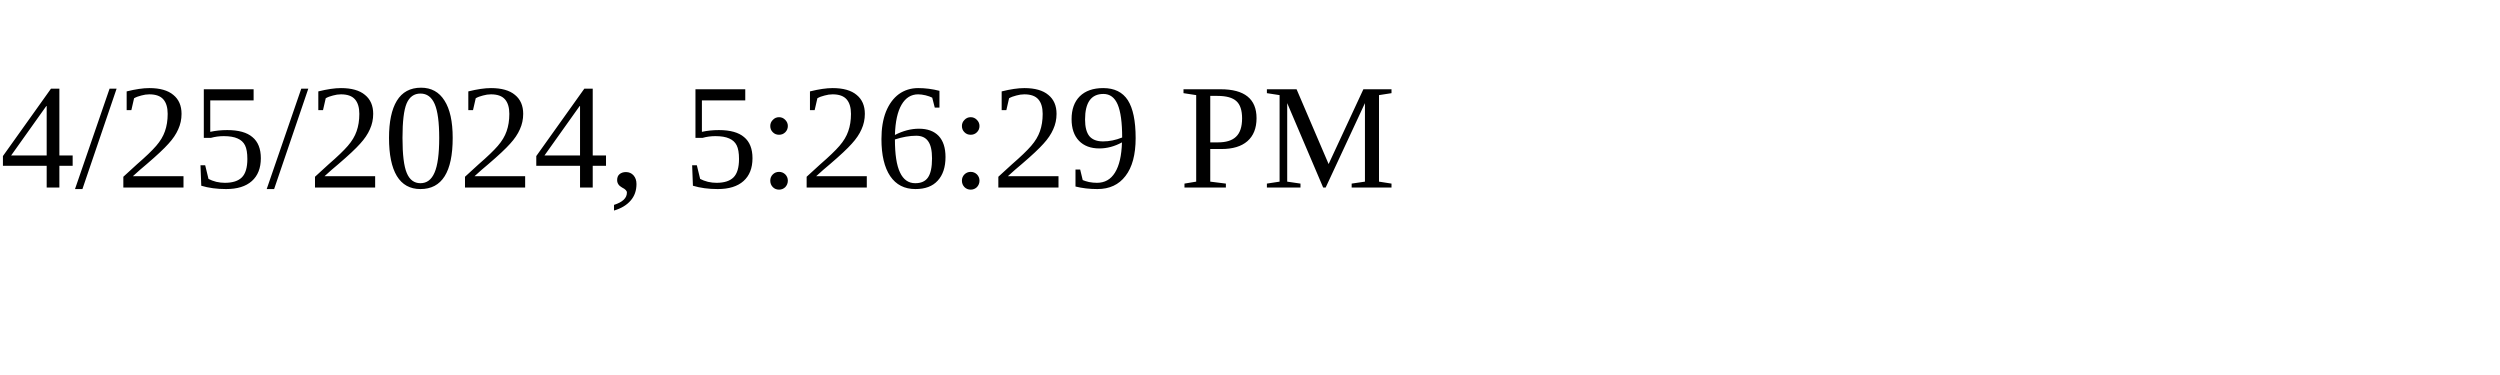
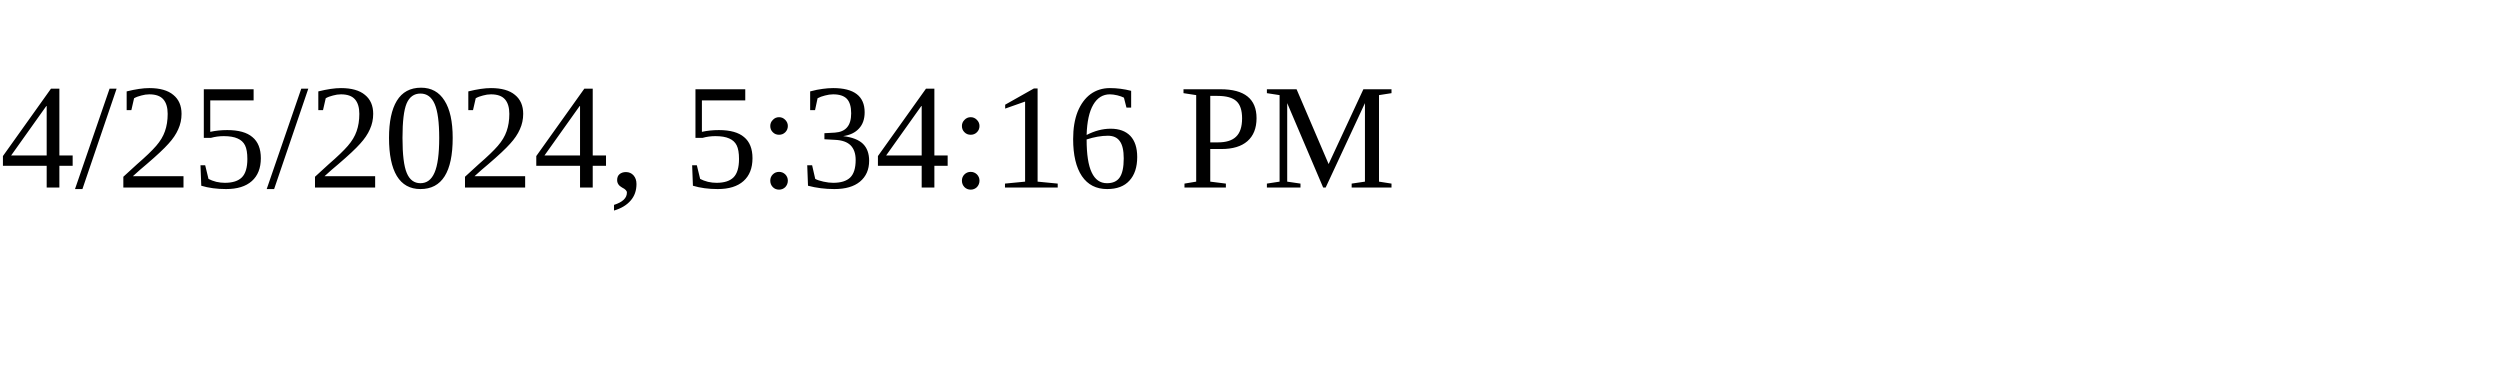
<svg xmlns="http://www.w3.org/2000/svg" height="30" width="200">
-   <text x="0" y="15">4/25/2024, 5:26:29 PM</text>
+   <text x="0" y="15">4/25/2024, 5:34:16 PM</text>
</svg>
